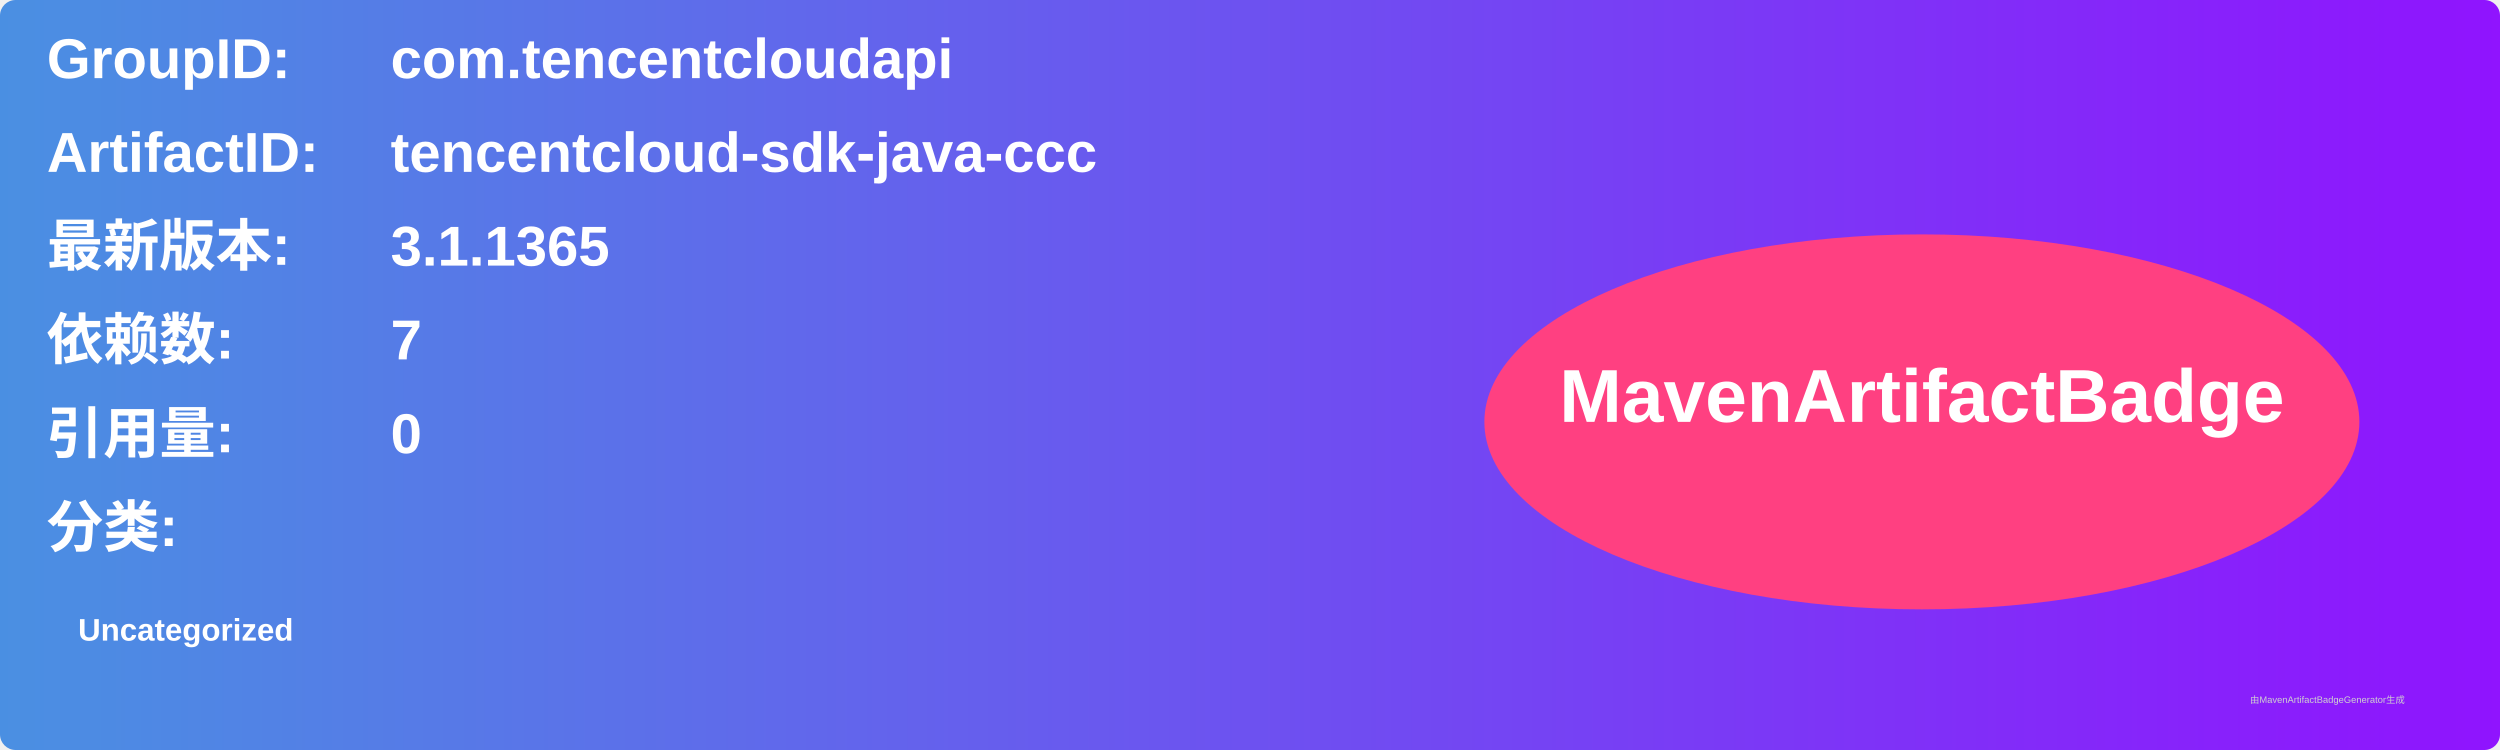
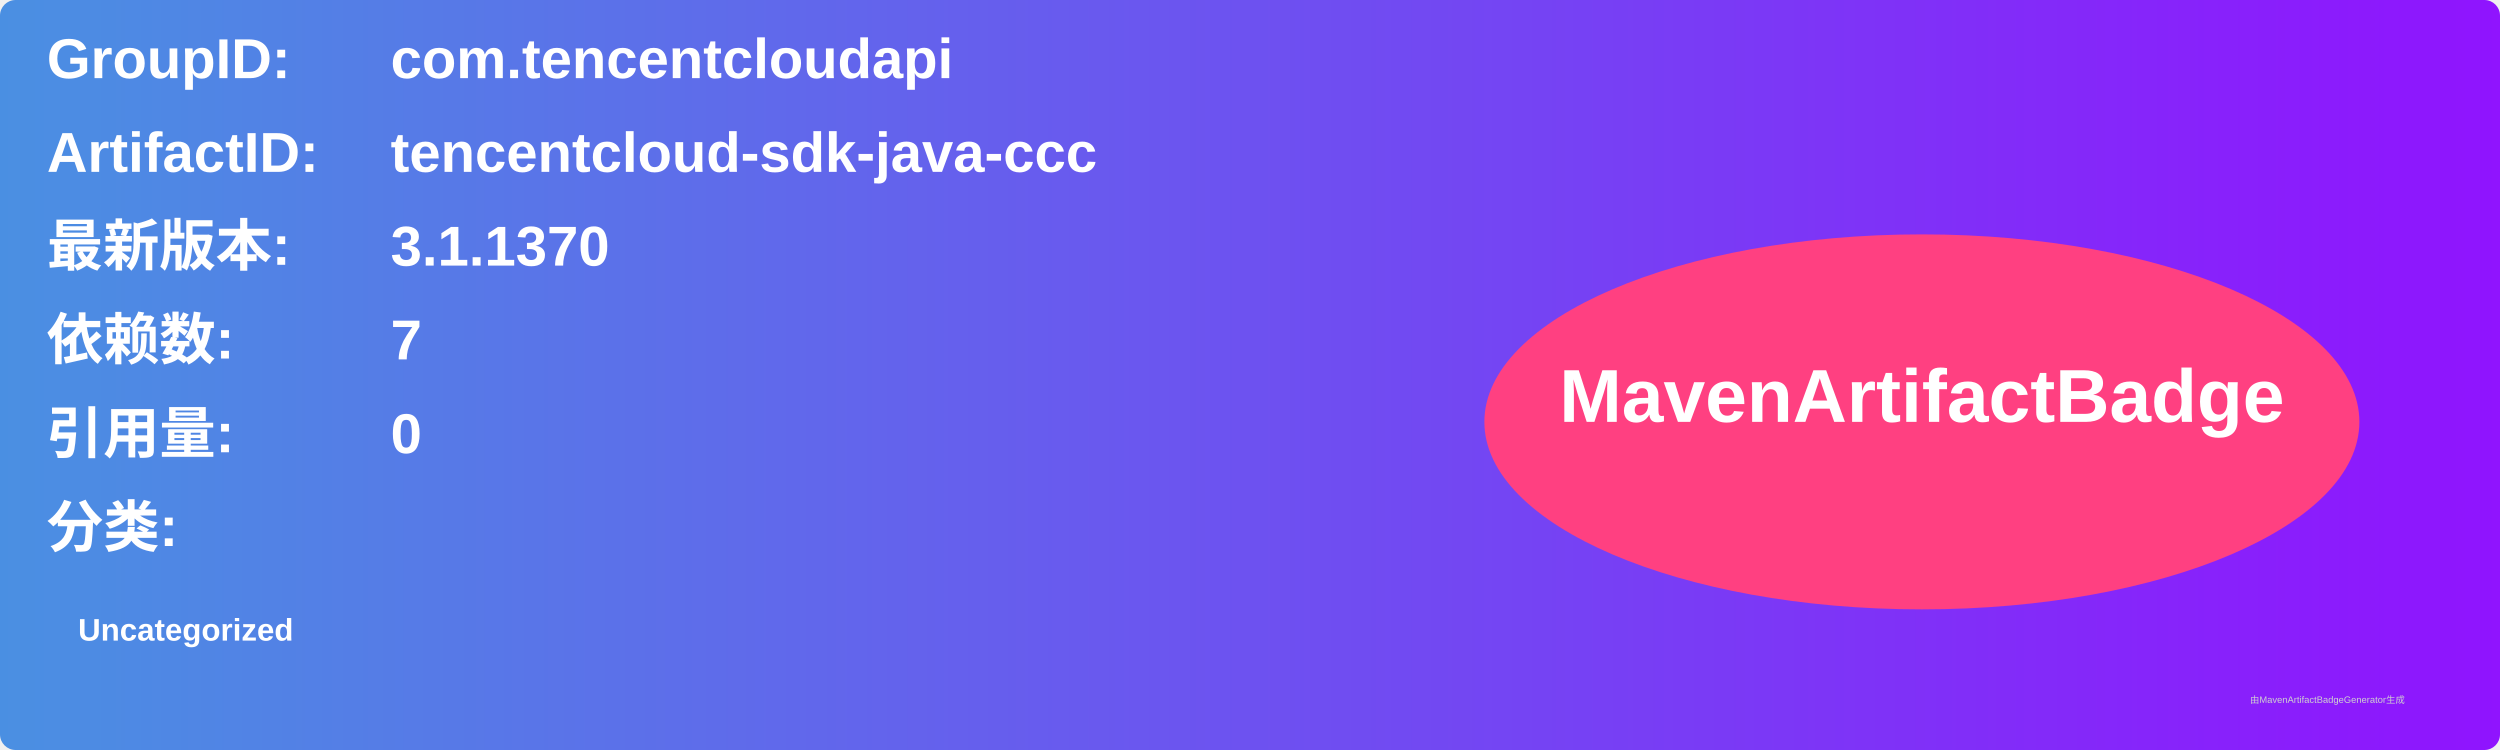
<svg xmlns="http://www.w3.org/2000/svg" width="800" height="240" viewBox="0 0 800 240">
  <linearGradient id="grad" x1="0%" y1="0%" x2="100%" y2="0%">
    <stop offset="0%" stop-color="#4a90e2" />
    <stop offset="100%" stop-color="#9013fe" />
  </linearGradient>
  <rect width="100%" height="100%" rx="5" ry="5" fill="url(#grad)" />
  <g transform="translate(15, 15)">
    <text x="0" y="10" font-family="Arial" font-size="18" fill="white" font-weight="bold" width="260">GroupID:</text>
    <text x="110" y="10" font-family="Arial" font-size="18" fill="white" font-weight="bold" width="460">com.tencentcloudapi</text>
    <text x="0" y="40" font-family="Arial" font-size="18" fill="white" font-weight="bold" width="260">ArtifactID:</text>
    <text x="110" y="40" font-family="Arial" font-size="18" fill="white" font-weight="bold" width="460">tencentcloud-sdk-java-ccc</text>
    <text x="0" y="70" font-family="Arial" font-size="18" fill="white" font-weight="bold">最新版本:</text>
    <text x="110" y="70" font-family="Arial" font-size="18" fill="white" font-weight="bold">
-       <tspan font-weight="bold">3.1.1365</tspan>
+       <tspan font-weight="bold">3.1.1370</tspan>
    </text>
    <text x="0" y="100" font-family="Arial" font-size="18" fill="white" font-weight="bold">依赖数: </text>
    <text x="110" y="100" font-family="Arial" font-size="18" fill="white">
      <tspan font-weight="bold">7</tspan>
    </text>
    <text x="0" y="130" font-family="Arial" font-size="18" fill="white" font-weight="bold">引用量: </text>
    <text x="110" y="130" font-family="Arial" font-size="18" fill="white">
      <tspan font-weight="bold">0</tspan>
    </text>
    <text x="0" y="160" font-family="Arial" font-size="18" fill="white" font-weight="bold">分类:</text>
    <text x="10" y="190" font-family="Arial" font-size="10" fill="white">
      <tspan font-weight="bold">Uncategorized</tspan>
    </text>
    <ellipse cx="600" cy="120" rx="140" ry="60" fill="#ff4081" />
    <text x="600" y="120" text-anchor="middle" font-family="Arial" font-size="24" fill="white" font-weight="bold">MavenArtifactBadge</text>
  </g>
  <text x="720" y="225" font-family="Arial" font-size="3" fill="#d0d0d0">由MavenArtifactBadgeGenerator生成</text>
</svg>
